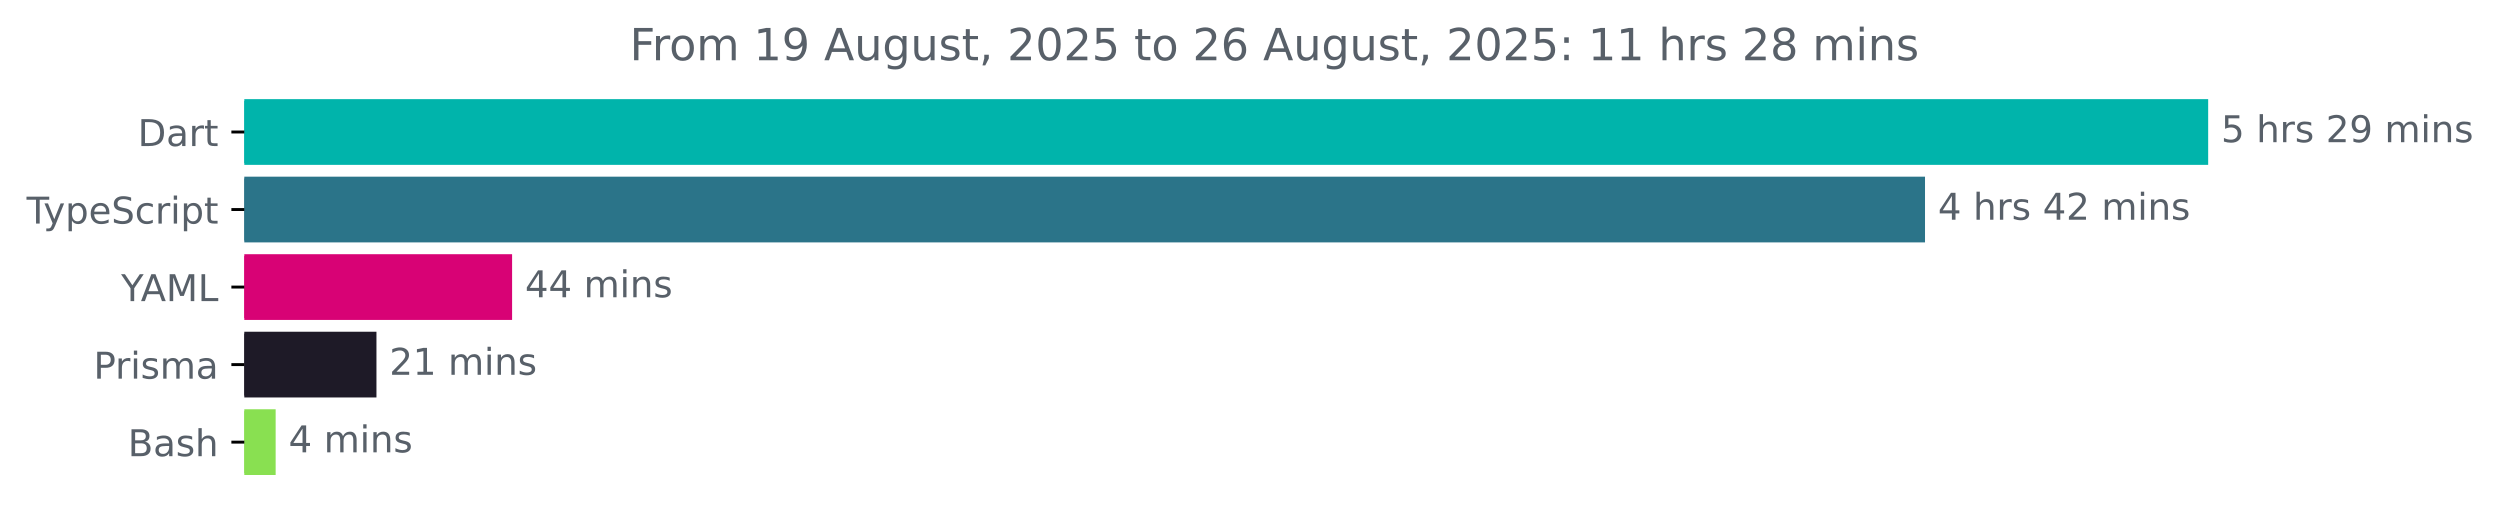
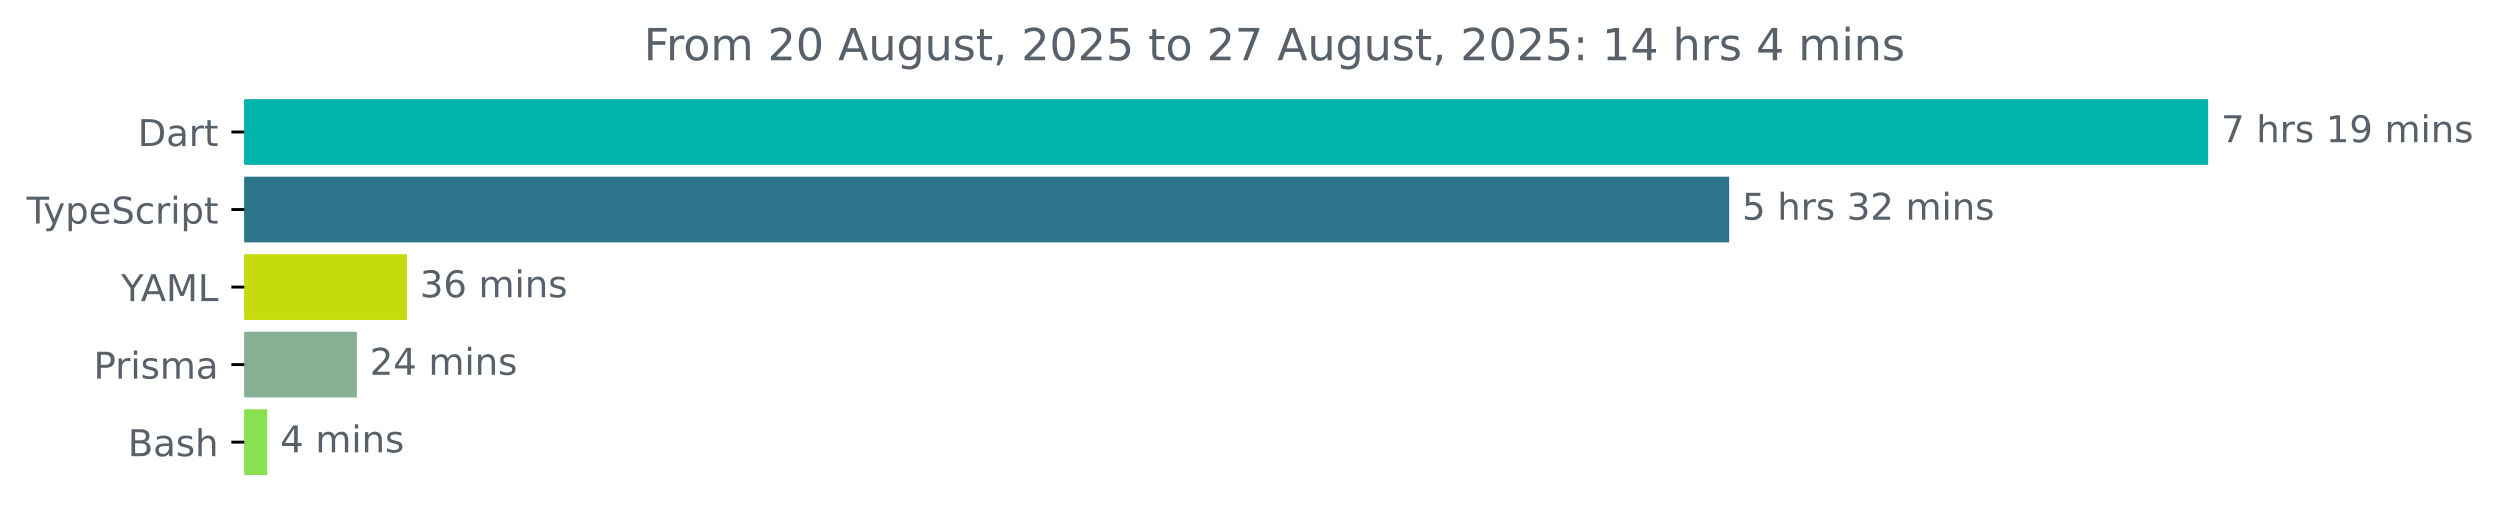
<svg xmlns="http://www.w3.org/2000/svg" xmlns:xlink="http://www.w3.org/1999/xlink" width="677.144pt" height="140.398pt" viewBox="0 0 677.144 140.398" version="1.1">
  <defs>
    <style type="text/css">*{stroke-linejoin: round; stroke-linecap: butt}</style>
  </defs>
  <g id="figure_1">
    <g id="patch_1">
      <path d="M -0 140.398  L 677.144 140.398  L 677.144 0  L -0 0  L -0 140.398  z " style="fill: none" />
    </g>
    <g id="axes_1">
      <g id="patch_2">
-         <path d="M 66.17 27.358  L 597.599 27.358  L 597.599 44.158  L 66.17 44.158  z " clip-path="url(#pe5c93e6ca4)" style="fill: #00b4ab; stroke: #00b4ab; stroke-linejoin: miter" />
+         <path d="M 66.17 27.358  L 597.599 27.358  L 597.599 44.158  L 66.17 44.158  z " clip-path="url(#pe6761e4085)" style="fill: #00b4ab; stroke: #00b4ab; stroke-linejoin: miter" />
      </g>
      <g id="patch_3">
-         <path d="M 66.17 48.358  L 520.904 48.358  L 520.904 65.158  L 66.17 65.158  z " clip-path="url(#pe5c93e6ca4)" style="fill: #2b7489; stroke: #2b7489; stroke-linejoin: miter" />
+         <path d="M 66.17 48.358  L 467.853 48.358  L 467.853 65.158  L 66.17 65.158  z " clip-path="url(#pe6761e4085)" style="fill: #2b7489; stroke: #2b7489; stroke-linejoin: miter" />
      </g>
      <g id="patch_4">
-         <path d="M 66.17 69.358  L 138.204 69.358  L 138.204 86.158  L 66.17 86.158  z " clip-path="url(#pe5c93e6ca4)" style="fill: #d80275; stroke: #d80275; stroke-linejoin: miter" />
+         <path d="M 66.17 69.358  L 109.725 69.358  L 109.725 86.158  L 66.17 86.158  z " clip-path="url(#pe6761e4085)" style="fill: #c6db0b; stroke: #c6db0b; stroke-linejoin: miter" />
      </g>
      <g id="patch_5">
-         <path d="M 66.17 90.358  L 101.466 90.358  L 101.466 107.158  L 66.17 107.158  z " clip-path="url(#pe5c93e6ca4)" style="fill: #1e1a27; stroke: #1e1a27; stroke-linejoin: miter" />
+         <path d="M 66.17 90.358  L 96.159 90.358  L 96.159 107.158  L 66.17 107.158  z " clip-path="url(#pe6761e4085)" style="fill: #87af94; stroke: #87af94; stroke-linejoin: miter" />
      </g>
      <g id="patch_6">
-         <path d="M 66.17 111.358  L 74.162 111.358  L 74.162 128.158  L 66.17 128.158  z " clip-path="url(#pe5c93e6ca4)" style="fill: #89e051; stroke: #89e051; stroke-linejoin: miter" />
+         <path d="M 66.17 111.358  L 71.882 111.358  L 71.882 128.158  L 66.17 128.158  z " clip-path="url(#pe6761e4085)" style="fill: #89e051; stroke: #89e051; stroke-linejoin: miter" />
      </g>
      <g id="matplotlib.axis_1" />
      <g id="matplotlib.axis_2">
        <g id="ytick_1">
          <g id="line2d_1">
            <defs>
-               <path id="md0dd11ceb3" d="M 0 0  L -3.5 0  " style="stroke: #000000; stroke-width: 0.8" />
+               <path id="mb7ddfe29dd" d="M 0 0  L -3.5 0  " style="stroke: #000000; stroke-width: 0.8" />
            </defs>
            <g>
-               <use xlink:href="#md0dd11ceb3" x="66.17" y="35.758" style="stroke: #000000; stroke-width: 0.8" />
+               <use xlink:href="#mb7ddfe29dd" x="66.17" y="35.758" style="stroke: #000000; stroke-width: 0.8" />
            </g>
          </g>
          <g id="text_1">
            <g style="fill: #586069" transform="translate(37.31094 39.55734) scale(0.1 -0.1)">
              <defs>
                <path id="DejaVuSans-44" d="M 1259 4147  L 1259 519  L 2022 519  Q 2988 519 3436 956  Q 3884 1394 3884 2338  Q 3884 3275 3436 3711  Q 2988 4147 2022 4147  L 1259 4147  z M 628 4666  L 1925 4666  Q 3281 4666 3915 4102  Q 4550 3538 4550 2338  Q 4550 1131 3912 565  Q 3275 0 1925 0  L 628 0  L 628 4666  z " transform="scale(0.015625)" />
                <path id="DejaVuSans-61" d="M 2194 1759  Q 1497 1759 1228 1600  Q 959 1441 959 1056  Q 959 750 1161 570  Q 1363 391 1709 391  Q 2188 391 2477 730  Q 2766 1069 2766 1631  L 2766 1759  L 2194 1759  z M 3341 1997  L 3341 0  L 2766 0  L 2766 531  Q 2569 213 2275 61  Q 1981 -91 1556 -91  Q 1019 -91 701 211  Q 384 513 384 1019  Q 384 1609 779 1909  Q 1175 2209 1959 2209  L 2766 2209  L 2766 2266  Q 2766 2663 2505 2880  Q 2244 3097 1772 3097  Q 1472 3097 1187 3025  Q 903 2953 641 2809  L 641 3341  Q 956 3463 1253 3523  Q 1550 3584 1831 3584  Q 2591 3584 2966 3190  Q 3341 2797 3341 1997  z " transform="scale(0.015625)" />
                <path id="DejaVuSans-72" d="M 2631 2963  Q 2534 3019 2420 3045  Q 2306 3072 2169 3072  Q 1681 3072 1420 2755  Q 1159 2438 1159 1844  L 1159 0  L 581 0  L 581 3500  L 1159 3500  L 1159 2956  Q 1341 3275 1631 3429  Q 1922 3584 2338 3584  Q 2397 3584 2469 3576  Q 2541 3569 2628 3553  L 2631 2963  z " transform="scale(0.015625)" />
                <path id="DejaVuSans-74" d="M 1172 4494  L 1172 3500  L 2356 3500  L 2356 3053  L 1172 3053  L 1172 1153  Q 1172 725 1289 603  Q 1406 481 1766 481  L 2356 481  L 2356 0  L 1766 0  Q 1100 0 847 248  Q 594 497 594 1153  L 594 3053  L 172 3053  L 172 3500  L 594 3500  L 594 4494  L 1172 4494  z " transform="scale(0.015625)" />
              </defs>
              <use xlink:href="#DejaVuSans-44" />
              <use xlink:href="#DejaVuSans-61" x="77.002" />
              <use xlink:href="#DejaVuSans-72" x="138.281" />
              <use xlink:href="#DejaVuSans-74" x="179.395" />
            </g>
          </g>
        </g>
        <g id="ytick_2">
          <g id="line2d_2">
            <g>
-               <use xlink:href="#md0dd11ceb3" x="66.17" y="56.758" style="stroke: #000000; stroke-width: 0.8" />
+               <use xlink:href="#mb7ddfe29dd" x="66.17" y="56.758" style="stroke: #000000; stroke-width: 0.8" />
            </g>
          </g>
          <g id="text_2">
            <g style="fill: #586069" transform="translate(7.2 60.55734) scale(0.1 -0.1)">
              <defs>
                <path id="DejaVuSans-54" d="M -19 4666  L 3928 4666  L 3928 4134  L 2272 4134  L 2272 0  L 1638 0  L 1638 4134  L -19 4134  L -19 4666  z " transform="scale(0.015625)" />
                <path id="DejaVuSans-79" d="M 2059 -325  Q 1816 -950 1584 -1140  Q 1353 -1331 966 -1331  L 506 -1331  L 506 -850  L 844 -850  Q 1081 -850 1212 -737  Q 1344 -625 1503 -206  L 1606 56  L 191 3500  L 800 3500  L 1894 763  L 2988 3500  L 3597 3500  L 2059 -325  z " transform="scale(0.015625)" />
                <path id="DejaVuSans-70" d="M 1159 525  L 1159 -1331  L 581 -1331  L 581 3500  L 1159 3500  L 1159 2969  Q 1341 3281 1617 3432  Q 1894 3584 2278 3584  Q 2916 3584 3314 3078  Q 3713 2572 3713 1747  Q 3713 922 3314 415  Q 2916 -91 2278 -91  Q 1894 -91 1617 61  Q 1341 213 1159 525  z M 3116 1747  Q 3116 2381 2855 2742  Q 2594 3103 2138 3103  Q 1681 3103 1420 2742  Q 1159 2381 1159 1747  Q 1159 1113 1420 752  Q 1681 391 2138 391  Q 2594 391 2855 752  Q 3116 1113 3116 1747  z " transform="scale(0.015625)" />
                <path id="DejaVuSans-65" d="M 3597 1894  L 3597 1613  L 953 1613  Q 991 1019 1311 708  Q 1631 397 2203 397  Q 2534 397 2845 478  Q 3156 559 3463 722  L 3463 178  Q 3153 47 2828 -22  Q 2503 -91 2169 -91  Q 1331 -91 842 396  Q 353 884 353 1716  Q 353 2575 817 3079  Q 1281 3584 2069 3584  Q 2775 3584 3186 3129  Q 3597 2675 3597 1894  z M 3022 2063  Q 3016 2534 2758 2815  Q 2500 3097 2075 3097  Q 1594 3097 1305 2825  Q 1016 2553 972 2059  L 3022 2063  z " transform="scale(0.015625)" />
                <path id="DejaVuSans-53" d="M 3425 4513  L 3425 3897  Q 3066 4069 2747 4153  Q 2428 4238 2131 4238  Q 1616 4238 1336 4038  Q 1056 3838 1056 3469  Q 1056 3159 1242 3001  Q 1428 2844 1947 2747  L 2328 2669  Q 3034 2534 3370 2195  Q 3706 1856 3706 1288  Q 3706 609 3251 259  Q 2797 -91 1919 -91  Q 1588 -91 1214 -16  Q 841 59 441 206  L 441 856  Q 825 641 1194 531  Q 1563 422 1919 422  Q 2459 422 2753 634  Q 3047 847 3047 1241  Q 3047 1584 2836 1778  Q 2625 1972 2144 2069  L 1759 2144  Q 1053 2284 737 2584  Q 422 2884 422 3419  Q 422 4038 858 4394  Q 1294 4750 2059 4750  Q 2388 4750 2728 4690  Q 3069 4631 3425 4513  z " transform="scale(0.015625)" />
                <path id="DejaVuSans-63" d="M 3122 3366  L 3122 2828  Q 2878 2963 2633 3030  Q 2388 3097 2138 3097  Q 1578 3097 1268 2742  Q 959 2388 959 1747  Q 959 1106 1268 751  Q 1578 397 2138 397  Q 2388 397 2633 464  Q 2878 531 3122 666  L 3122 134  Q 2881 22 2623 -34  Q 2366 -91 2075 -91  Q 1284 -91 818 406  Q 353 903 353 1747  Q 353 2603 823 3093  Q 1294 3584 2113 3584  Q 2378 3584 2631 3529  Q 2884 3475 3122 3366  z " transform="scale(0.015625)" />
                <path id="DejaVuSans-69" d="M 603 3500  L 1178 3500  L 1178 0  L 603 0  L 603 3500  z M 603 4863  L 1178 4863  L 1178 4134  L 603 4134  L 603 4863  z " transform="scale(0.015625)" />
              </defs>
              <use xlink:href="#DejaVuSans-54" />
              <use xlink:href="#DejaVuSans-79" x="45.459" />
              <use xlink:href="#DejaVuSans-70" x="104.639" />
              <use xlink:href="#DejaVuSans-65" x="168.115" />
              <use xlink:href="#DejaVuSans-53" x="229.639" />
              <use xlink:href="#DejaVuSans-63" x="293.115" />
              <use xlink:href="#DejaVuSans-72" x="348.096" />
              <use xlink:href="#DejaVuSans-69" x="389.209" />
              <use xlink:href="#DejaVuSans-70" x="416.992" />
              <use xlink:href="#DejaVuSans-74" x="480.469" />
            </g>
          </g>
        </g>
        <g id="ytick_3">
          <g id="line2d_3">
            <g>
-               <use xlink:href="#md0dd11ceb3" x="66.17" y="77.758" style="stroke: #000000; stroke-width: 0.8" />
+               <use xlink:href="#mb7ddfe29dd" x="66.17" y="77.758" style="stroke: #000000; stroke-width: 0.8" />
            </g>
          </g>
          <g id="text_3">
            <g style="fill: #586069" transform="translate(32.79688 81.55734) scale(0.1 -0.1)">
              <defs>
                <path id="DejaVuSans-59" d="M -13 4666  L 666 4666  L 1959 2747  L 3244 4666  L 3922 4666  L 2272 2222  L 2272 0  L 1638 0  L 1638 2222  L -13 4666  z " transform="scale(0.015625)" />
                <path id="DejaVuSans-41" d="M 2188 4044  L 1331 1722  L 3047 1722  L 2188 4044  z M 1831 4666  L 2547 4666  L 4325 0  L 3669 0  L 3244 1197  L 1141 1197  L 716 0  L 50 0  L 1831 4666  z " transform="scale(0.015625)" />
                <path id="DejaVuSans-4d" d="M 628 4666  L 1569 4666  L 2759 1491  L 3956 4666  L 4897 4666  L 4897 0  L 4281 0  L 4281 4097  L 3078 897  L 2444 897  L 1241 4097  L 1241 0  L 628 0  L 628 4666  z " transform="scale(0.015625)" />
                <path id="DejaVuSans-4c" d="M 628 4666  L 1259 4666  L 1259 531  L 3531 531  L 3531 0  L 628 0  L 628 4666  z " transform="scale(0.015625)" />
              </defs>
              <use xlink:href="#DejaVuSans-59" />
              <use xlink:href="#DejaVuSans-41" x="53.334" />
              <use xlink:href="#DejaVuSans-4d" x="121.742" />
              <use xlink:href="#DejaVuSans-4c" x="208.021" />
            </g>
          </g>
        </g>
        <g id="ytick_4">
          <g id="line2d_4">
            <g>
-               <use xlink:href="#md0dd11ceb3" x="66.17" y="98.758" style="stroke: #000000; stroke-width: 0.8" />
+               <use xlink:href="#mb7ddfe29dd" x="66.17" y="98.758" style="stroke: #000000; stroke-width: 0.8" />
            </g>
          </g>
          <g id="text_4">
            <g style="fill: #586069" transform="translate(25.34844 102.5573) scale(0.1 -0.1)">
              <defs>
                <path id="DejaVuSans-50" d="M 1259 4147  L 1259 2394  L 2053 2394  Q 2494 2394 2734 2622  Q 2975 2850 2975 3272  Q 2975 3691 2734 3919  Q 2494 4147 2053 4147  L 1259 4147  z M 628 4666  L 2053 4666  Q 2838 4666 3239 4311  Q 3641 3956 3641 3272  Q 3641 2581 3239 2228  Q 2838 1875 2053 1875  L 1259 1875  L 1259 0  L 628 0  L 628 4666  z " transform="scale(0.015625)" />
                <path id="DejaVuSans-73" d="M 2834 3397  L 2834 2853  Q 2591 2978 2328 3040  Q 2066 3103 1784 3103  Q 1356 3103 1142 2972  Q 928 2841 928 2578  Q 928 2378 1081 2264  Q 1234 2150 1697 2047  L 1894 2003  Q 2506 1872 2764 1633  Q 3022 1394 3022 966  Q 3022 478 2636 193  Q 2250 -91 1575 -91  Q 1294 -91 989 -36  Q 684 19 347 128  L 347 722  Q 666 556 975 473  Q 1284 391 1588 391  Q 1994 391 2212 530  Q 2431 669 2431 922  Q 2431 1156 2273 1281  Q 2116 1406 1581 1522  L 1381 1569  Q 847 1681 609 1914  Q 372 2147 372 2553  Q 372 3047 722 3315  Q 1072 3584 1716 3584  Q 2034 3584 2315 3537  Q 2597 3491 2834 3397  z " transform="scale(0.015625)" />
                <path id="DejaVuSans-6d" d="M 3328 2828  Q 3544 3216 3844 3400  Q 4144 3584 4550 3584  Q 5097 3584 5394 3201  Q 5691 2819 5691 2113  L 5691 0  L 5113 0  L 5113 2094  Q 5113 2597 4934 2840  Q 4756 3084 4391 3084  Q 3944 3084 3684 2787  Q 3425 2491 3425 1978  L 3425 0  L 2847 0  L 2847 2094  Q 2847 2600 2669 2842  Q 2491 3084 2119 3084  Q 1678 3084 1418 2786  Q 1159 2488 1159 1978  L 1159 0  L 581 0  L 581 3500  L 1159 3500  L 1159 2956  Q 1356 3278 1631 3431  Q 1906 3584 2284 3584  Q 2666 3584 2933 3390  Q 3200 3197 3328 2828  z " transform="scale(0.015625)" />
              </defs>
              <use xlink:href="#DejaVuSans-50" />
              <use xlink:href="#DejaVuSans-72" x="58.553" />
              <use xlink:href="#DejaVuSans-69" x="99.666" />
              <use xlink:href="#DejaVuSans-73" x="127.449" />
              <use xlink:href="#DejaVuSans-6d" x="179.549" />
              <use xlink:href="#DejaVuSans-61" x="276.961" />
            </g>
          </g>
        </g>
        <g id="ytick_5">
          <g id="line2d_5">
            <g>
-               <use xlink:href="#md0dd11ceb3" x="66.17" y="119.758" style="stroke: #000000; stroke-width: 0.8" />
+               <use xlink:href="#mb7ddfe29dd" x="66.17" y="119.758" style="stroke: #000000; stroke-width: 0.8" />
            </g>
          </g>
          <g id="text_5">
            <g style="fill: #586069" transform="translate(34.63437 123.5573) scale(0.1 -0.1)">
              <defs>
                <path id="DejaVuSans-42" d="M 1259 2228  L 1259 519  L 2272 519  Q 2781 519 3026 730  Q 3272 941 3272 1375  Q 3272 1813 3026 2020  Q 2781 2228 2272 2228  L 1259 2228  z M 1259 4147  L 1259 2741  L 2194 2741  Q 2656 2741 2882 2914  Q 3109 3088 3109 3444  Q 3109 3797 2882 3972  Q 2656 4147 2194 4147  L 1259 4147  z M 628 4666  L 2241 4666  Q 2963 4666 3353 4366  Q 3744 4066 3744 3513  Q 3744 3084 3544 2831  Q 3344 2578 2956 2516  Q 3422 2416 3680 2098  Q 3938 1781 3938 1306  Q 3938 681 3513 340  Q 3088 0 2303 0  L 628 0  L 628 4666  z " transform="scale(0.015625)" />
                <path id="DejaVuSans-68" d="M 3513 2113  L 3513 0  L 2938 0  L 2938 2094  Q 2938 2591 2744 2837  Q 2550 3084 2163 3084  Q 1697 3084 1428 2787  Q 1159 2491 1159 1978  L 1159 0  L 581 0  L 581 4863  L 1159 4863  L 1159 2956  Q 1366 3272 1645 3428  Q 1925 3584 2291 3584  Q 2894 3584 3203 3211  Q 3513 2838 3513 2113  z " transform="scale(0.015625)" />
              </defs>
              <use xlink:href="#DejaVuSans-42" />
              <use xlink:href="#DejaVuSans-61" x="68.604" />
              <use xlink:href="#DejaVuSans-73" x="129.883" />
              <use xlink:href="#DejaVuSans-68" x="181.982" />
            </g>
          </g>
        </g>
      </g>
      <g id="text_6">
        <g style="fill: #586069" transform="translate(601.5989 38.5175) scale(0.1 -0.1)">
          <defs>
-             <path id="DejaVuSans-35" d="M 691 4666  L 3169 4666  L 3169 4134  L 1269 4134  L 1269 2991  Q 1406 3038 1543 3061  Q 1681 3084 1819 3084  Q 2600 3084 3056 2656  Q 3513 2228 3513 1497  Q 3513 744 3044 326  Q 2575 -91 1722 -91  Q 1428 -91 1123 -41  Q 819 9 494 109  L 494 744  Q 775 591 1075 516  Q 1375 441 1709 441  Q 2250 441 2565 725  Q 2881 1009 2881 1497  Q 2881 1984 2565 2268  Q 2250 2553 1709 2553  Q 1456 2553 1204 2497  Q 953 2441 691 2322  L 691 4666  z " transform="scale(0.015625)" />
+             <path id="DejaVuSans-37" d="M 525 4666  L 3525 4666  L 3525 4397  L 1831 0  L 1172 0  L 2766 4134  L 525 4134  L 525 4666  z " transform="scale(0.015625)" />
            <path id="DejaVuSans-20" transform="scale(0.015625)" />
-             <path id="DejaVuSans-32" d="M 1228 531  L 3431 531  L 3431 0  L 469 0  L 469 531  Q 828 903 1448 1529  Q 2069 2156 2228 2338  Q 2531 2678 2651 2914  Q 2772 3150 2772 3378  Q 2772 3750 2511 3984  Q 2250 4219 1831 4219  Q 1534 4219 1204 4116  Q 875 4013 500 3803  L 500 4441  Q 881 4594 1212 4672  Q 1544 4750 1819 4750  Q 2544 4750 2975 4387  Q 3406 4025 3406 3419  Q 3406 3131 3298 2873  Q 3191 2616 2906 2266  Q 2828 2175 2409 1742  Q 1991 1309 1228 531  z " transform="scale(0.015625)" />
+             <path id="DejaVuSans-31" d="M 794 531  L 1825 531  L 1825 4091  L 703 3866  L 703 4441  L 1819 4666  L 2450 4666  L 2450 531  L 3481 531  L 3481 0  L 794 0  L 794 531  z " transform="scale(0.015625)" />
            <path id="DejaVuSans-39" d="M 703 97  L 703 672  Q 941 559 1184 500  Q 1428 441 1663 441  Q 2288 441 2617 861  Q 2947 1281 2994 2138  Q 2813 1869 2534 1725  Q 2256 1581 1919 1581  Q 1219 1581 811 2004  Q 403 2428 403 3163  Q 403 3881 828 4315  Q 1253 4750 1959 4750  Q 2769 4750 3195 4129  Q 3622 3509 3622 2328  Q 3622 1225 3098 567  Q 2575 -91 1691 -91  Q 1453 -91 1209 -44  Q 966 3 703 97  z M 1959 2075  Q 2384 2075 2632 2365  Q 2881 2656 2881 3163  Q 2881 3666 2632 3958  Q 2384 4250 1959 4250  Q 1534 4250 1286 3958  Q 1038 3666 1038 3163  Q 1038 2656 1286 2365  Q 1534 2075 1959 2075  z " transform="scale(0.015625)" />
            <path id="DejaVuSans-6e" d="M 3513 2113  L 3513 0  L 2938 0  L 2938 2094  Q 2938 2591 2744 2837  Q 2550 3084 2163 3084  Q 1697 3084 1428 2787  Q 1159 2491 1159 1978  L 1159 0  L 581 0  L 581 3500  L 1159 3500  L 1159 2956  Q 1366 3272 1645 3428  Q 1925 3584 2291 3584  Q 2894 3584 3203 3211  Q 3513 2838 3513 2113  z " transform="scale(0.015625)" />
+           </defs>
+           <use xlink:href="#DejaVuSans-37" />
+           <use xlink:href="#DejaVuSans-20" x="63.623" />
+           <use xlink:href="#DejaVuSans-68" x="95.41" />
+           <use xlink:href="#DejaVuSans-72" x="158.789" />
+           <use xlink:href="#DejaVuSans-73" x="199.902" />
+           <use xlink:href="#DejaVuSans-20" x="252.002" />
+           <use xlink:href="#DejaVuSans-31" x="283.789" />
+           <use xlink:href="#DejaVuSans-39" x="347.412" />
+           <use xlink:href="#DejaVuSans-20" x="411.035" />
+           <use xlink:href="#DejaVuSans-6d" x="442.822" />
+           <use xlink:href="#DejaVuSans-69" x="540.234" />
+           <use xlink:href="#DejaVuSans-6e" x="568.018" />
+           <use xlink:href="#DejaVuSans-73" x="631.396" />
+         </g>
+       </g>
+       <g id="text_7">
+         <g style="fill: #586069" transform="translate(471.8528 59.5175) scale(0.1 -0.1)">
+           <defs>
+             <path id="DejaVuSans-35" d="M 691 4666  L 3169 4666  L 3169 4134  L 1269 4134  L 1269 2991  Q 1406 3038 1543 3061  Q 1681 3084 1819 3084  Q 2600 3084 3056 2656  Q 3513 2228 3513 1497  Q 3513 744 3044 326  Q 2575 -91 1722 -91  Q 1428 -91 1123 -41  Q 819 9 494 109  L 494 744  Q 775 591 1075 516  Q 1375 441 1709 441  Q 2250 441 2565 725  Q 2881 1009 2881 1497  Q 2881 1984 2565 2268  Q 2250 2553 1709 2553  Q 1456 2553 1204 2497  Q 953 2441 691 2322  L 691 4666  z " transform="scale(0.015625)" />
+             <path id="DejaVuSans-33" d="M 2597 2516  Q 3050 2419 3304 2112  Q 3559 1806 3559 1356  Q 3559 666 3084 287  Q 2609 -91 1734 -91  Q 1441 -91 1130 -33  Q 819 25 488 141  L 488 750  Q 750 597 1062 519  Q 1375 441 1716 441  Q 2309 441 2620 675  Q 2931 909 2931 1356  Q 2931 1769 2642 2001  Q 2353 2234 1838 2234  L 1294 2234  L 1294 2753  L 1863 2753  Q 2328 2753 2575 2939  Q 2822 3125 2822 3475  Q 2822 3834 2567 4026  Q 2313 4219 1838 4219  Q 1578 4219 1281 4162  Q 984 4106 628 3988  L 628 4550  Q 988 4650 1302 4700  Q 1616 4750 1894 4750  Q 2613 4750 3031 4423  Q 3450 4097 3450 3541  Q 3450 3153 3228 2886  Q 3006 2619 2597 2516  z " transform="scale(0.015625)" />
+             <path id="DejaVuSans-32" d="M 1228 531  L 3431 531  L 3431 0  L 469 0  L 469 531  Q 828 903 1448 1529  Q 2069 2156 2228 2338  Q 2531 2678 2651 2914  Q 2772 3150 2772 3378  Q 2772 3750 2511 3984  Q 2250 4219 1831 4219  Q 1534 4219 1204 4116  Q 875 4013 500 3803  L 500 4441  Q 881 4594 1212 4672  Q 1544 4750 1819 4750  Q 2544 4750 2975 4387  Q 3406 4025 3406 3419  Q 3406 3131 3298 2873  Q 3191 2616 2906 2266  Q 2828 2175 2409 1742  Q 1991 1309 1228 531  z " transform="scale(0.015625)" />
          </defs>
          <use xlink:href="#DejaVuSans-35" />
          <use xlink:href="#DejaVuSans-20" x="63.623" />
          <use xlink:href="#DejaVuSans-68" x="95.41" />
          <use xlink:href="#DejaVuSans-72" x="158.789" />
          <use xlink:href="#DejaVuSans-73" x="199.902" />
          <use xlink:href="#DejaVuSans-20" x="252.002" />
-           <use xlink:href="#DejaVuSans-32" x="283.789" />
-           <use xlink:href="#DejaVuSans-39" x="347.412" />
-           <use xlink:href="#DejaVuSans-20" x="411.035" />
-           <use xlink:href="#DejaVuSans-6d" x="442.822" />
-           <use xlink:href="#DejaVuSans-69" x="540.234" />
-           <use xlink:href="#DejaVuSans-6e" x="568.018" />
-           <use xlink:href="#DejaVuSans-73" x="631.396" />
-         </g>
-       </g>
-       <g id="text_7">
-         <g style="fill: #586069" transform="translate(524.9036 59.5175) scale(0.1 -0.1)">
-           <defs>
-             <path id="DejaVuSans-34" d="M 2419 4116  L 825 1625  L 2419 1625  L 2419 4116  z M 2253 4666  L 3047 4666  L 3047 1625  L 3713 1625  L 3713 1100  L 3047 1100  L 3047 0  L 2419 0  L 2419 1100  L 313 1100  L 313 1709  L 2253 4666  z " transform="scale(0.015625)" />
-           </defs>
-           <use xlink:href="#DejaVuSans-34" />
-           <use xlink:href="#DejaVuSans-20" x="63.623" />
-           <use xlink:href="#DejaVuSans-68" x="95.41" />
-           <use xlink:href="#DejaVuSans-72" x="158.789" />
-           <use xlink:href="#DejaVuSans-73" x="199.902" />
-           <use xlink:href="#DejaVuSans-20" x="252.002" />
-           <use xlink:href="#DejaVuSans-34" x="283.789" />
+           <use xlink:href="#DejaVuSans-33" x="283.789" />
          <use xlink:href="#DejaVuSans-32" x="347.412" />
          <use xlink:href="#DejaVuSans-20" x="411.035" />
          <use xlink:href="#DejaVuSans-6d" x="442.822" />
          <use xlink:href="#DejaVuSans-69" x="540.234" />
          <use xlink:href="#DejaVuSans-6e" x="568.018" />
          <use xlink:href="#DejaVuSans-73" x="631.396" />
        </g>
      </g>
      <g id="text_8">
-         <g style="fill: #586069" transform="translate(142.204 80.5175) scale(0.1 -0.1)">
-           <use xlink:href="#DejaVuSans-34" />
+         <g style="fill: #586069" transform="translate(113.725 80.5175) scale(0.1 -0.1)">
+           <defs>
+             <path id="DejaVuSans-36" d="M 2113 2584  Q 1688 2584 1439 2293  Q 1191 2003 1191 1497  Q 1191 994 1439 701  Q 1688 409 2113 409  Q 2538 409 2786 701  Q 3034 994 3034 1497  Q 3034 2003 2786 2293  Q 2538 2584 2113 2584  z M 3366 4563  L 3366 3988  Q 3128 4100 2886 4159  Q 2644 4219 2406 4219  Q 1781 4219 1451 3797  Q 1122 3375 1075 2522  Q 1259 2794 1537 2939  Q 1816 3084 2150 3084  Q 2853 3084 3261 2657  Q 3669 2231 3669 1497  Q 3669 778 3244 343  Q 2819 -91 2113 -91  Q 1303 -91 875 529  Q 447 1150 447 2328  Q 447 3434 972 4092  Q 1497 4750 2381 4750  Q 2619 4750 2861 4703  Q 3103 4656 3366 4563  z " transform="scale(0.015625)" />
+           </defs>
+           <use xlink:href="#DejaVuSans-33" />
+           <use xlink:href="#DejaVuSans-36" x="63.623" />
+           <use xlink:href="#DejaVuSans-20" x="127.246" />
+           <use xlink:href="#DejaVuSans-6d" x="159.033" />
+           <use xlink:href="#DejaVuSans-69" x="256.445" />
+           <use xlink:href="#DejaVuSans-6e" x="284.229" />
+           <use xlink:href="#DejaVuSans-73" x="347.607" />
+         </g>
+       </g>
+       <g id="text_9">
+         <g style="fill: #586069" transform="translate(100.1588 101.5175) scale(0.1 -0.1)">
+           <defs>
+             <path id="DejaVuSans-34" d="M 2419 4116  L 825 1625  L 2419 1625  L 2419 4116  z M 2253 4666  L 3047 4666  L 3047 1625  L 3713 1625  L 3713 1100  L 3047 1100  L 3047 0  L 2419 0  L 2419 1100  L 313 1100  L 313 1709  L 2253 4666  z " transform="scale(0.015625)" />
+           </defs>
+           <use xlink:href="#DejaVuSans-32" />
          <use xlink:href="#DejaVuSans-34" x="63.623" />
          <use xlink:href="#DejaVuSans-20" x="127.246" />
          <use xlink:href="#DejaVuSans-6d" x="159.033" />
          <use xlink:href="#DejaVuSans-69" x="256.445" />
          <use xlink:href="#DejaVuSans-6e" x="284.229" />
          <use xlink:href="#DejaVuSans-73" x="347.607" />
        </g>
      </g>
-       <g id="text_9">
-         <g style="fill: #586069" transform="translate(105.4657 101.5175) scale(0.1 -0.1)">
-           <defs>
-             <path id="DejaVuSans-31" d="M 794 531  L 1825 531  L 1825 4091  L 703 3866  L 703 4441  L 1819 4666  L 2450 4666  L 2450 531  L 3481 531  L 3481 0  L 794 0  L 794 531  z " transform="scale(0.015625)" />
-           </defs>
-           <use xlink:href="#DejaVuSans-32" />
-           <use xlink:href="#DejaVuSans-31" x="63.623" />
-           <use xlink:href="#DejaVuSans-20" x="127.246" />
-           <use xlink:href="#DejaVuSans-6d" x="159.033" />
-           <use xlink:href="#DejaVuSans-69" x="256.445" />
-           <use xlink:href="#DejaVuSans-6e" x="284.229" />
-           <use xlink:href="#DejaVuSans-73" x="347.607" />
-         </g>
-       </g>
      <g id="text_10">
-         <g style="fill: #586069" transform="translate(78.16172 122.5175) scale(0.1 -0.1)">
+         <g style="fill: #586069" transform="translate(75.88241 122.5175) scale(0.1 -0.1)">
          <use xlink:href="#DejaVuSans-34" />
          <use xlink:href="#DejaVuSans-20" x="63.623" />
          <use xlink:href="#DejaVuSans-6d" x="95.41" />
          <use xlink:href="#DejaVuSans-69" x="192.822" />
          <use xlink:href="#DejaVuSans-6e" x="220.605" />
          <use xlink:href="#DejaVuSans-73" x="283.984" />
        </g>
      </g>
      <g id="text_11">
-         <g style="fill: #586069" transform="translate(170.5666 16.31812) scale(0.12 -0.12)">
+         <g style="fill: #586069" transform="translate(174.3841 16.31812) scale(0.12 -0.12)">
          <defs>
            <path id="DejaVuSans-46" d="M 628 4666  L 3309 4666  L 3309 4134  L 1259 4134  L 1259 2759  L 3109 2759  L 3109 2228  L 1259 2228  L 1259 0  L 628 0  L 628 4666  z " transform="scale(0.015625)" />
            <path id="DejaVuSans-6f" d="M 1959 3097  Q 1497 3097 1228 2736  Q 959 2375 959 1747  Q 959 1119 1226 758  Q 1494 397 1959 397  Q 2419 397 2687 759  Q 2956 1122 2956 1747  Q 2956 2369 2687 2733  Q 2419 3097 1959 3097  z M 1959 3584  Q 2709 3584 3137 3096  Q 3566 2609 3566 1747  Q 3566 888 3137 398  Q 2709 -91 1959 -91  Q 1206 -91 779 398  Q 353 888 353 1747  Q 353 2609 779 3096  Q 1206 3584 1959 3584  z " transform="scale(0.015625)" />
+             <path id="DejaVuSans-30" d="M 2034 4250  Q 1547 4250 1301 3770  Q 1056 3291 1056 2328  Q 1056 1369 1301 889  Q 1547 409 2034 409  Q 2525 409 2770 889  Q 3016 1369 3016 2328  Q 3016 3291 2770 3770  Q 2525 4250 2034 4250  z M 2034 4750  Q 2819 4750 3233 4129  Q 3647 3509 3647 2328  Q 3647 1150 3233 529  Q 2819 -91 2034 -91  Q 1250 -91 836 529  Q 422 1150 422 2328  Q 422 3509 836 4129  Q 1250 4750 2034 4750  z " transform="scale(0.015625)" />
            <path id="DejaVuSans-75" d="M 544 1381  L 544 3500  L 1119 3500  L 1119 1403  Q 1119 906 1312 657  Q 1506 409 1894 409  Q 2359 409 2629 706  Q 2900 1003 2900 1516  L 2900 3500  L 3475 3500  L 3475 0  L 2900 0  L 2900 538  Q 2691 219 2414 64  Q 2138 -91 1772 -91  Q 1169 -91 856 284  Q 544 659 544 1381  z M 1991 3584  L 1991 3584  z " transform="scale(0.015625)" />
            <path id="DejaVuSans-67" d="M 2906 1791  Q 2906 2416 2648 2759  Q 2391 3103 1925 3103  Q 1463 3103 1205 2759  Q 947 2416 947 1791  Q 947 1169 1205 825  Q 1463 481 1925 481  Q 2391 481 2648 825  Q 2906 1169 2906 1791  z M 3481 434  Q 3481 -459 3084 -895  Q 2688 -1331 1869 -1331  Q 1566 -1331 1297 -1286  Q 1028 -1241 775 -1147  L 775 -588  Q 1028 -725 1275 -790  Q 1522 -856 1778 -856  Q 2344 -856 2625 -561  Q 2906 -266 2906 331  L 2906 616  Q 2728 306 2450 153  Q 2172 0 1784 0  Q 1141 0 747 490  Q 353 981 353 1791  Q 353 2603 747 3093  Q 1141 3584 1784 3584  Q 2172 3584 2450 3431  Q 2728 3278 2906 2969  L 2906 3500  L 3481 3500  L 3481 434  z " transform="scale(0.015625)" />
            <path id="DejaVuSans-2c" d="M 750 794  L 1409 794  L 1409 256  L 897 -744  L 494 -744  L 750 256  L 750 794  z " transform="scale(0.015625)" />
-             <path id="DejaVuSans-30" d="M 2034 4250  Q 1547 4250 1301 3770  Q 1056 3291 1056 2328  Q 1056 1369 1301 889  Q 1547 409 2034 409  Q 2525 409 2770 889  Q 3016 1369 3016 2328  Q 3016 3291 2770 3770  Q 2525 4250 2034 4250  z M 2034 4750  Q 2819 4750 3233 4129  Q 3647 3509 3647 2328  Q 3647 1150 3233 529  Q 2819 -91 2034 -91  Q 1250 -91 836 529  Q 422 1150 422 2328  Q 422 3509 836 4129  Q 1250 4750 2034 4750  z " transform="scale(0.015625)" />
-             <path id="DejaVuSans-36" d="M 2113 2584  Q 1688 2584 1439 2293  Q 1191 2003 1191 1497  Q 1191 994 1439 701  Q 1688 409 2113 409  Q 2538 409 2786 701  Q 3034 994 3034 1497  Q 3034 2003 2786 2293  Q 2538 2584 2113 2584  z M 3366 4563  L 3366 3988  Q 3128 4100 2886 4159  Q 2644 4219 2406 4219  Q 1781 4219 1451 3797  Q 1122 3375 1075 2522  Q 1259 2794 1537 2939  Q 1816 3084 2150 3084  Q 2853 3084 3261 2657  Q 3669 2231 3669 1497  Q 3669 778 3244 343  Q 2819 -91 2113 -91  Q 1303 -91 875 529  Q 447 1150 447 2328  Q 447 3434 972 4092  Q 1497 4750 2381 4750  Q 2619 4750 2861 4703  Q 3103 4656 3366 4563  z " transform="scale(0.015625)" />
            <path id="DejaVuSans-3a" d="M 750 794  L 1409 794  L 1409 0  L 750 0  L 750 794  z M 750 3309  L 1409 3309  L 1409 2516  L 750 2516  L 750 3309  z " transform="scale(0.015625)" />
-             <path id="DejaVuSans-38" d="M 2034 2216  Q 1584 2216 1326 1975  Q 1069 1734 1069 1313  Q 1069 891 1326 650  Q 1584 409 2034 409  Q 2484 409 2743 651  Q 3003 894 3003 1313  Q 3003 1734 2745 1975  Q 2488 2216 2034 2216  z M 1403 2484  Q 997 2584 770 2862  Q 544 3141 544 3541  Q 544 4100 942 4425  Q 1341 4750 2034 4750  Q 2731 4750 3128 4425  Q 3525 4100 3525 3541  Q 3525 3141 3298 2862  Q 3072 2584 2669 2484  Q 3125 2378 3379 2068  Q 3634 1759 3634 1313  Q 3634 634 3220 271  Q 2806 -91 2034 -91  Q 1263 -91 848 271  Q 434 634 434 1313  Q 434 1759 690 2068  Q 947 2378 1403 2484  z M 1172 3481  Q 1172 3119 1398 2916  Q 1625 2713 2034 2713  Q 2441 2713 2670 2916  Q 2900 3119 2900 3481  Q 2900 3844 2670 4047  Q 2441 4250 2034 4250  Q 1625 4250 1398 4047  Q 1172 3844 1172 3481  z " transform="scale(0.015625)" />
          </defs>
          <use xlink:href="#DejaVuSans-46" />
          <use xlink:href="#DejaVuSans-72" x="50.27" />
          <use xlink:href="#DejaVuSans-6f" x="89.133" />
          <use xlink:href="#DejaVuSans-6d" x="150.314" />
          <use xlink:href="#DejaVuSans-20" x="247.727" />
-           <use xlink:href="#DejaVuSans-31" x="279.514" />
-           <use xlink:href="#DejaVuSans-39" x="343.137" />
+           <use xlink:href="#DejaVuSans-32" x="279.514" />
+           <use xlink:href="#DejaVuSans-30" x="343.137" />
          <use xlink:href="#DejaVuSans-20" x="406.76" />
          <use xlink:href="#DejaVuSans-41" x="438.547" />
          <use xlink:href="#DejaVuSans-75" x="506.955" />
          <use xlink:href="#DejaVuSans-67" x="570.334" />
          <use xlink:href="#DejaVuSans-75" x="633.811" />
          <use xlink:href="#DejaVuSans-73" x="697.189" />
          <use xlink:href="#DejaVuSans-74" x="749.289" />
          <use xlink:href="#DejaVuSans-2c" x="788.498" />
          <use xlink:href="#DejaVuSans-20" x="820.285" />
          <use xlink:href="#DejaVuSans-32" x="852.072" />
          <use xlink:href="#DejaVuSans-30" x="915.695" />
          <use xlink:href="#DejaVuSans-32" x="979.318" />
          <use xlink:href="#DejaVuSans-35" x="1042.941" />
          <use xlink:href="#DejaVuSans-20" x="1106.564" />
          <use xlink:href="#DejaVuSans-74" x="1138.352" />
          <use xlink:href="#DejaVuSans-6f" x="1177.561" />
          <use xlink:href="#DejaVuSans-20" x="1238.742" />
          <use xlink:href="#DejaVuSans-32" x="1270.529" />
-           <use xlink:href="#DejaVuSans-36" x="1334.152" />
+           <use xlink:href="#DejaVuSans-37" x="1334.152" />
          <use xlink:href="#DejaVuSans-20" x="1397.775" />
          <use xlink:href="#DejaVuSans-41" x="1429.562" />
          <use xlink:href="#DejaVuSans-75" x="1497.971" />
          <use xlink:href="#DejaVuSans-67" x="1561.35" />
          <use xlink:href="#DejaVuSans-75" x="1624.826" />
          <use xlink:href="#DejaVuSans-73" x="1688.205" />
          <use xlink:href="#DejaVuSans-74" x="1740.305" />
          <use xlink:href="#DejaVuSans-2c" x="1779.514" />
          <use xlink:href="#DejaVuSans-20" x="1811.301" />
          <use xlink:href="#DejaVuSans-32" x="1843.088" />
          <use xlink:href="#DejaVuSans-30" x="1906.711" />
          <use xlink:href="#DejaVuSans-32" x="1970.334" />
          <use xlink:href="#DejaVuSans-35" x="2033.957" />
          <use xlink:href="#DejaVuSans-3a" x="2097.58" />
          <use xlink:href="#DejaVuSans-20" x="2131.271" />
          <use xlink:href="#DejaVuSans-31" x="2163.059" />
-           <use xlink:href="#DejaVuSans-31" x="2226.682" />
+           <use xlink:href="#DejaVuSans-34" x="2226.682" />
          <use xlink:href="#DejaVuSans-20" x="2290.305" />
          <use xlink:href="#DejaVuSans-68" x="2322.092" />
          <use xlink:href="#DejaVuSans-72" x="2385.471" />
          <use xlink:href="#DejaVuSans-73" x="2426.584" />
          <use xlink:href="#DejaVuSans-20" x="2478.684" />
-           <use xlink:href="#DejaVuSans-32" x="2510.471" />
-           <use xlink:href="#DejaVuSans-38" x="2574.094" />
-           <use xlink:href="#DejaVuSans-20" x="2637.717" />
-           <use xlink:href="#DejaVuSans-6d" x="2669.504" />
-           <use xlink:href="#DejaVuSans-69" x="2766.916" />
-           <use xlink:href="#DejaVuSans-6e" x="2794.699" />
-           <use xlink:href="#DejaVuSans-73" x="2858.078" />
+           <use xlink:href="#DejaVuSans-34" x="2510.471" />
+           <use xlink:href="#DejaVuSans-20" x="2574.094" />
+           <use xlink:href="#DejaVuSans-6d" x="2605.881" />
+           <use xlink:href="#DejaVuSans-69" x="2703.293" />
+           <use xlink:href="#DejaVuSans-6e" x="2731.076" />
+           <use xlink:href="#DejaVuSans-73" x="2794.455" />
        </g>
      </g>
    </g>
  </g>
  <defs>
-     <clipPath id="pe5c93e6ca4">
+     <clipPath id="pe6761e4085">
      <rect x="66.17" y="22.318" width="558" height="110.88" />
    </clipPath>
  </defs>
</svg>
